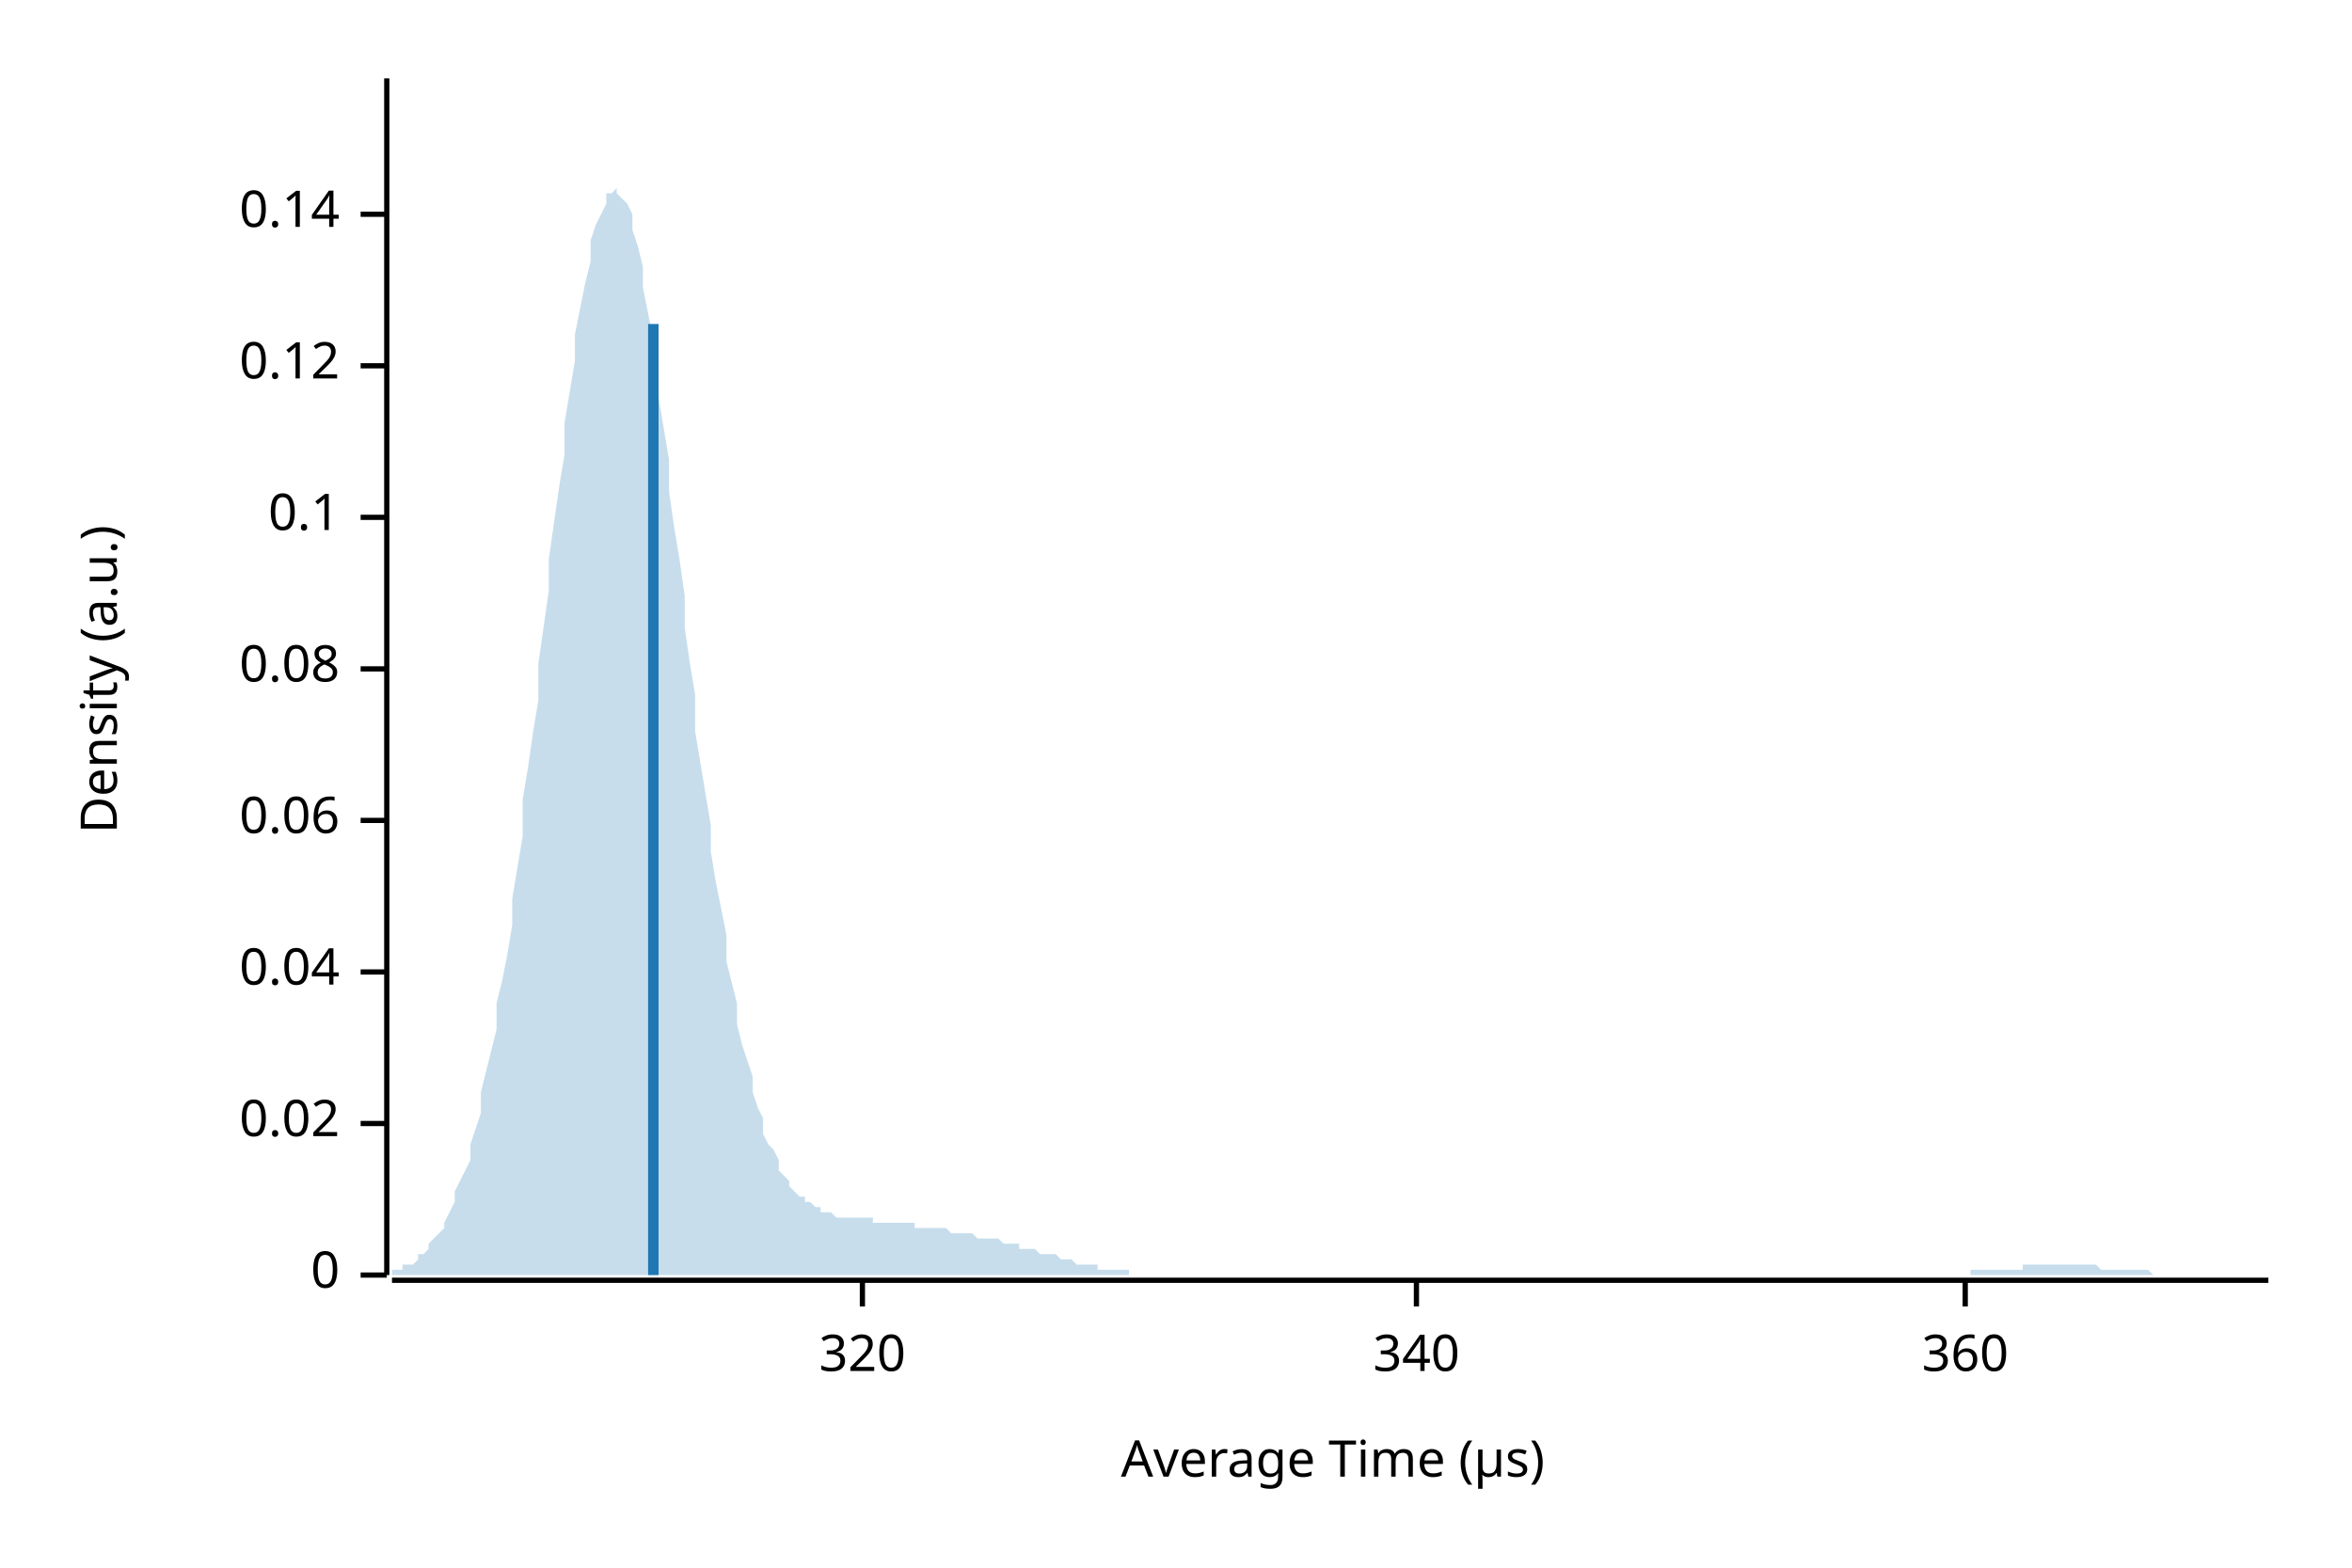
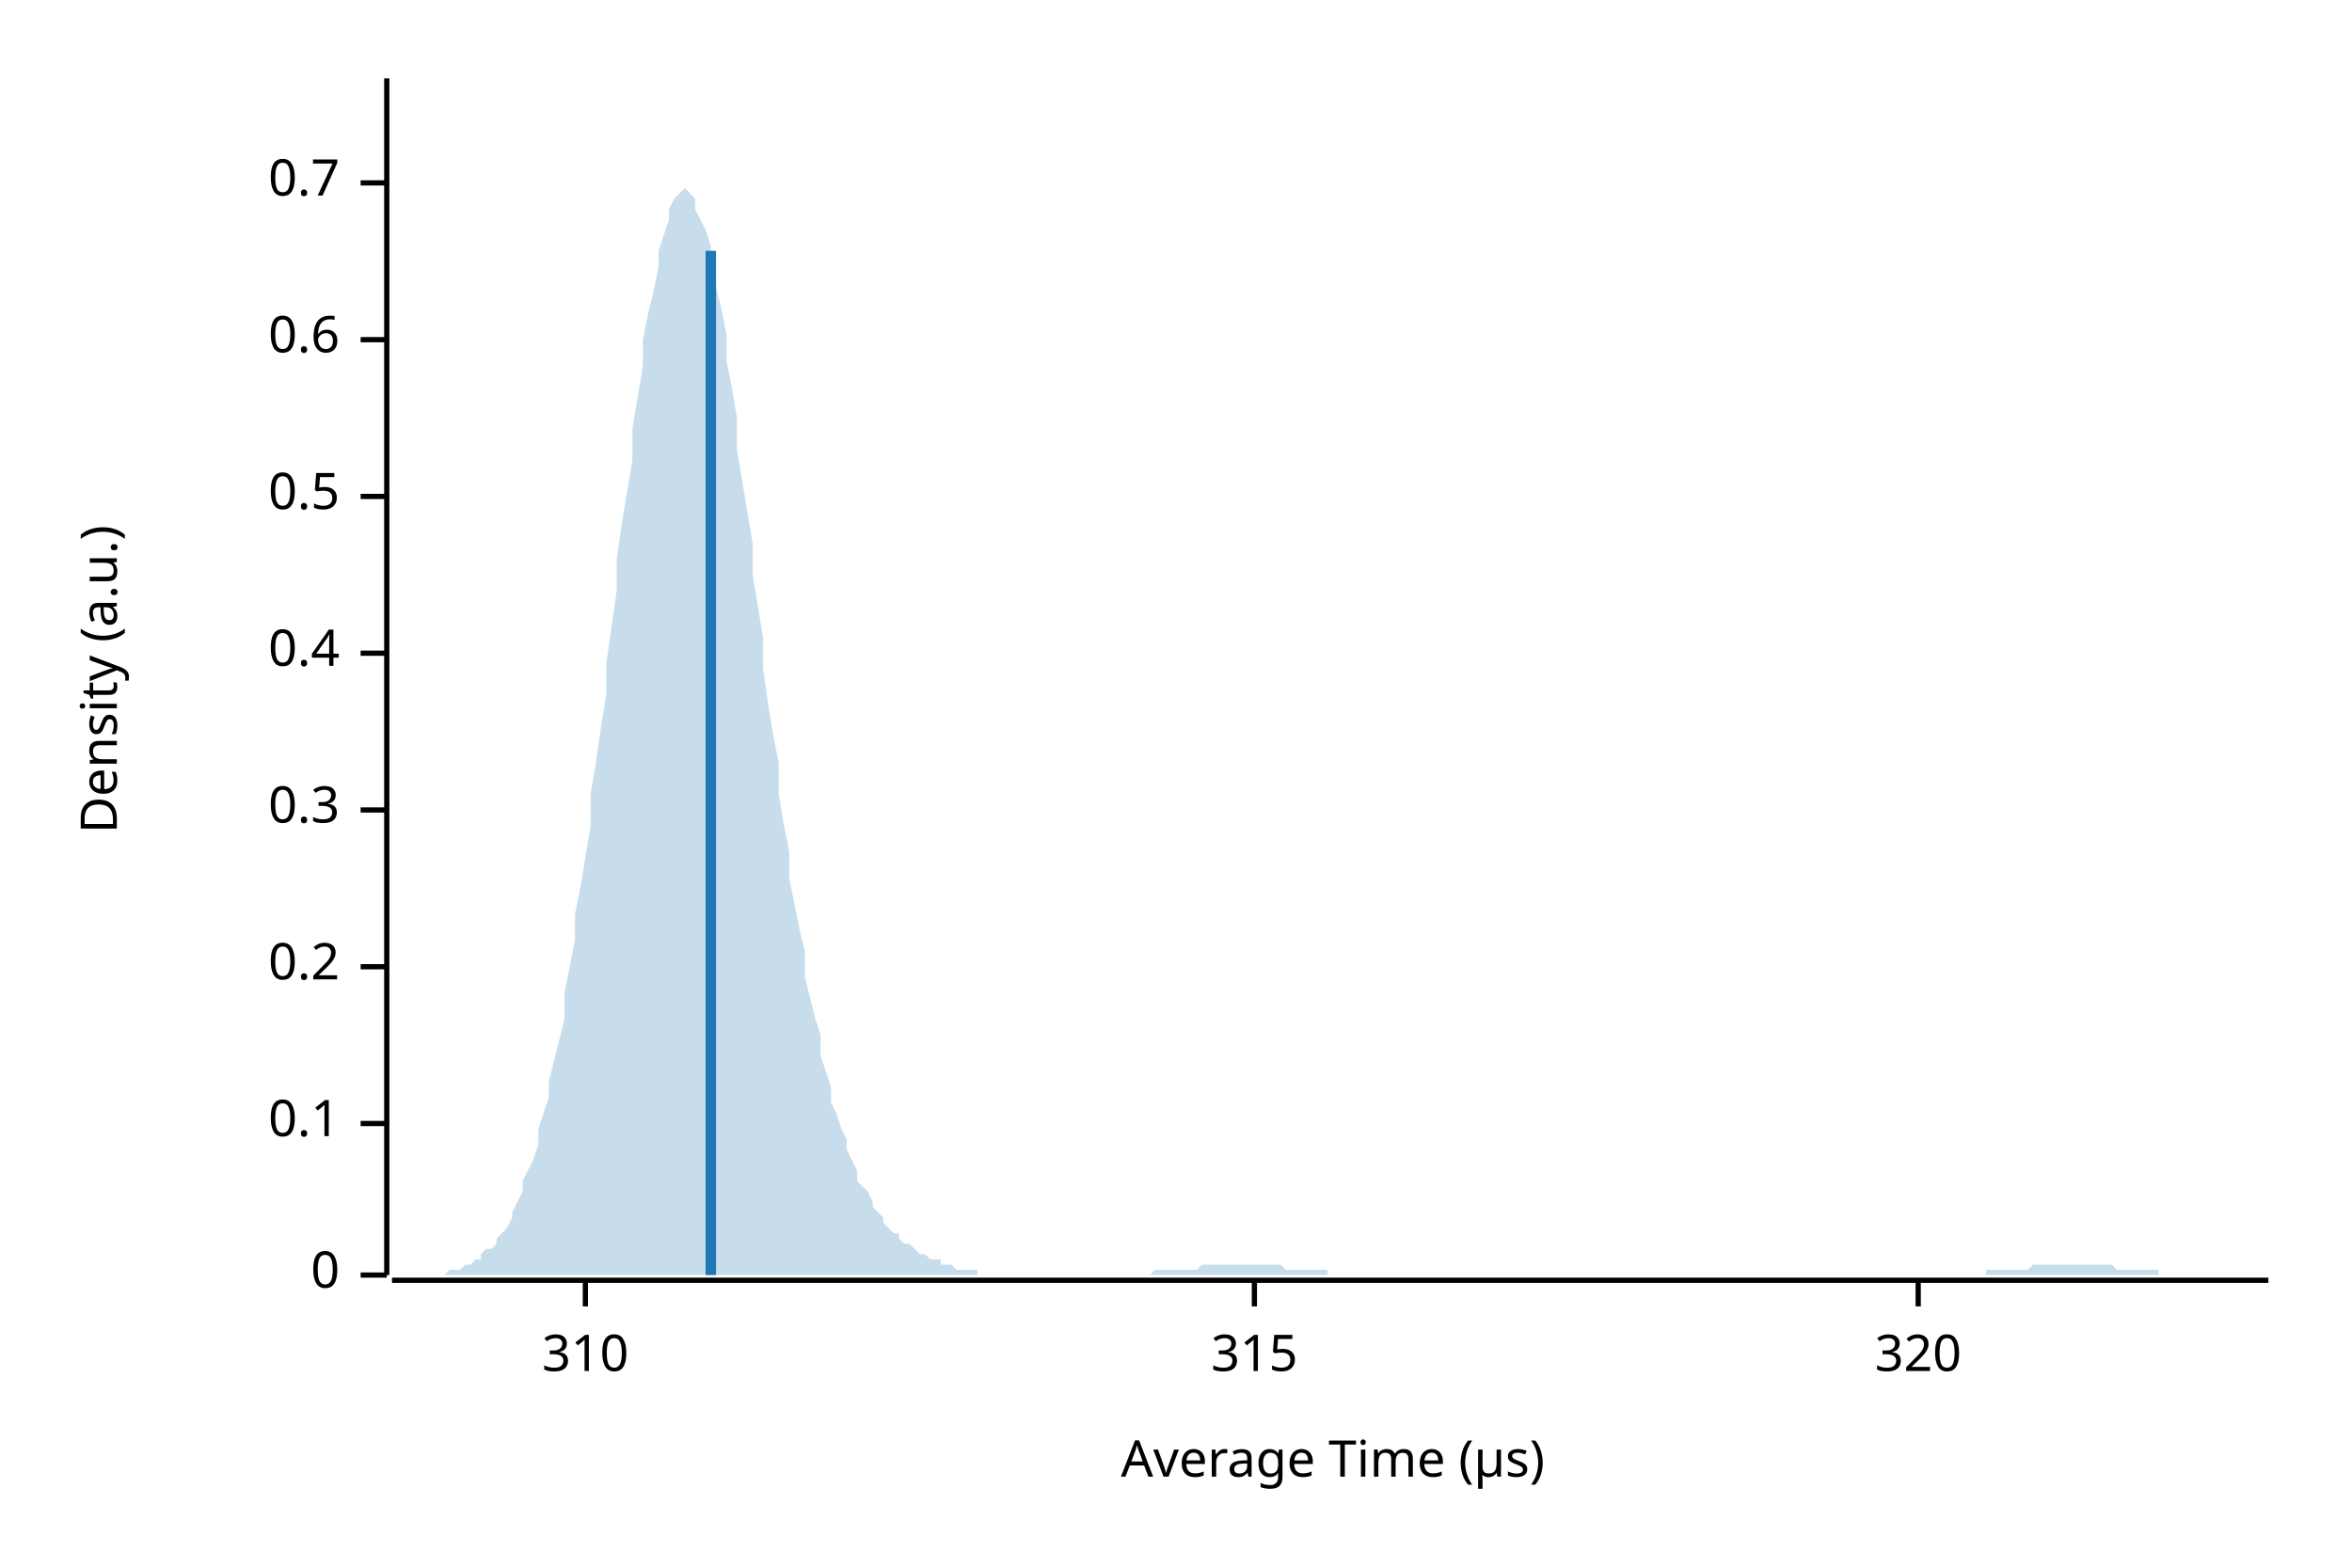
<svg xmlns="http://www.w3.org/2000/svg" width="450" height="300" viewBox="0 0 450 300">
  <text x="15" y="130" dy="0.76em" text-anchor="middle" font-family="sans-serif" font-size="9.677" opacity="1" fill="#000000" transform="rotate(270, 15, 130)">
Density (a.u.)
</text>
  <text x="255" y="285" dy="-0.5ex" text-anchor="middle" font-family="sans-serif" font-size="9.677" opacity="1" fill="#000000">
Average Time (µs)
</text>
  <polyline fill="none" opacity="1" stroke="#000000" stroke-width="1" points="74,15 74,244 " />
  <text x="65" y="244" dy="0.5ex" text-anchor="end" font-family="sans-serif" font-size="9.677" opacity="1" fill="#000000">
0
</text>
  <polyline fill="none" opacity="1" stroke="#000000" stroke-width="1" points="69,244 74,244 " />
  <text x="65" y="215" dy="0.5ex" text-anchor="end" font-family="sans-serif" font-size="9.677" opacity="1" fill="#000000">
- 0.02
+ 0.1
</text>
  <polyline fill="none" opacity="1" stroke="#000000" stroke-width="1" points="69,215 74,215 " />
-   <text x="65" y="186" dy="0.5ex" text-anchor="end" font-family="sans-serif" font-size="9.677" opacity="1" fill="#000000">
- 0.04
+   <text x="65" y="185" dy="0.5ex" text-anchor="end" font-family="sans-serif" font-size="9.677" opacity="1" fill="#000000">
+ 0.2
</text>
-   <polyline fill="none" opacity="1" stroke="#000000" stroke-width="1" points="69,186 74,186 " />
-   <text x="65" y="157" dy="0.5ex" text-anchor="end" font-family="sans-serif" font-size="9.677" opacity="1" fill="#000000">
- 0.06
+   <polyline fill="none" opacity="1" stroke="#000000" stroke-width="1" points="69,185 74,185 " />
+   <text x="65" y="155" dy="0.5ex" text-anchor="end" font-family="sans-serif" font-size="9.677" opacity="1" fill="#000000">
+ 0.3
</text>
-   <polyline fill="none" opacity="1" stroke="#000000" stroke-width="1" points="69,157 74,157 " />
-   <text x="65" y="128" dy="0.5ex" text-anchor="end" font-family="sans-serif" font-size="9.677" opacity="1" fill="#000000">
- 0.08
+   <polyline fill="none" opacity="1" stroke="#000000" stroke-width="1" points="69,155 74,155 " />
+   <text x="65" y="125" dy="0.5ex" text-anchor="end" font-family="sans-serif" font-size="9.677" opacity="1" fill="#000000">
+ 0.4
</text>
-   <polyline fill="none" opacity="1" stroke="#000000" stroke-width="1" points="69,128 74,128 " />
-   <text x="65" y="99" dy="0.5ex" text-anchor="end" font-family="sans-serif" font-size="9.677" opacity="1" fill="#000000">
- 0.1
+   <polyline fill="none" opacity="1" stroke="#000000" stroke-width="1" points="69,125 74,125 " />
+   <text x="65" y="95" dy="0.5ex" text-anchor="end" font-family="sans-serif" font-size="9.677" opacity="1" fill="#000000">
+ 0.5
</text>
-   <polyline fill="none" opacity="1" stroke="#000000" stroke-width="1" points="69,99 74,99 " />
-   <text x="65" y="70" dy="0.5ex" text-anchor="end" font-family="sans-serif" font-size="9.677" opacity="1" fill="#000000">
- 0.12
+   <polyline fill="none" opacity="1" stroke="#000000" stroke-width="1" points="69,95 74,95 " />
+   <text x="65" y="65" dy="0.5ex" text-anchor="end" font-family="sans-serif" font-size="9.677" opacity="1" fill="#000000">
+ 0.6
</text>
-   <polyline fill="none" opacity="1" stroke="#000000" stroke-width="1" points="69,70 74,70 " />
-   <text x="65" y="41" dy="0.5ex" text-anchor="end" font-family="sans-serif" font-size="9.677" opacity="1" fill="#000000">
- 0.14
+   <polyline fill="none" opacity="1" stroke="#000000" stroke-width="1" points="69,65 74,65 " />
+   <text x="65" y="35" dy="0.5ex" text-anchor="end" font-family="sans-serif" font-size="9.677" opacity="1" fill="#000000">
+ 0.7
</text>
-   <polyline fill="none" opacity="1" stroke="#000000" stroke-width="1" points="69,41 74,41 " />
+   <polyline fill="none" opacity="1" stroke="#000000" stroke-width="1" points="69,35 74,35 " />
  <polyline fill="none" opacity="1" stroke="#000000" stroke-width="1" points="75,245 434,245 " />
-   <text x="165" y="255" dy="0.76em" text-anchor="middle" font-family="sans-serif" font-size="9.677" opacity="1" fill="#000000">
+   <text x="112" y="255" dy="0.76em" text-anchor="middle" font-family="sans-serif" font-size="9.677" opacity="1" fill="#000000">
+ 310
+ </text>
+   <polyline fill="none" opacity="1" stroke="#000000" stroke-width="1" points="112,245 112,250 " />
+   <text x="240" y="255" dy="0.76em" text-anchor="middle" font-family="sans-serif" font-size="9.677" opacity="1" fill="#000000">
+ 315
+ </text>
+   <polyline fill="none" opacity="1" stroke="#000000" stroke-width="1" points="240,245 240,250 " />
+   <text x="367" y="255" dy="0.76em" text-anchor="middle" font-family="sans-serif" font-size="9.677" opacity="1" fill="#000000">
320
</text>
-   <polyline fill="none" opacity="1" stroke="#000000" stroke-width="1" points="165,245 165,250 " />
-   <text x="271" y="255" dy="0.76em" text-anchor="middle" font-family="sans-serif" font-size="9.677" opacity="1" fill="#000000">
- 340
- </text>
-   <polyline fill="none" opacity="1" stroke="#000000" stroke-width="1" points="271,245 271,250 " />
-   <text x="376" y="255" dy="0.76em" text-anchor="middle" font-family="sans-serif" font-size="9.677" opacity="1" fill="#000000">
- 360
- </text>
-   <polyline fill="none" opacity="1" stroke="#000000" stroke-width="1" points="376,245 376,250 " />
-   <polygon opacity="0.25" fill="#1F78B4" points="75,243 75,243 76,243 77,243 77,242 78,242 79,242 80,241 80,240 81,240 82,239 82,238 83,237 84,236 85,235 85,234 86,232 87,230 87,228 88,226 89,224 90,222 90,219 91,216 92,213 92,209 93,205 94,201 95,197 95,192 96,188 97,183 98,177 98,172 99,166 100,160 100,153 101,147 102,140 103,134 103,127 104,120 105,113 105,107 106,100 107,93 108,87 108,81 109,75 110,69 110,64 111,59 112,54 113,50 113,46 114,43 115,41 116,39 116,37 117,37 118,36 118,37 119,38 120,39 121,41 121,44 122,47 123,51 123,55 124,60 125,65 126,70 126,76 127,82 128,88 128,94 129,101 130,107 131,114 131,120 132,127 133,133 133,140 134,146 135,152 136,158 136,163 137,169 138,174 139,179 139,184 140,188 141,192 141,196 142,200 143,203 144,206 144,209 145,212 146,214 146,217 147,219 148,220 149,222 149,224 150,225 151,226 151,227 152,228 153,229 154,229 154,230 155,230 156,231 157,231 157,232 158,232 159,232 159,232 160,233 161,233 162,233 162,233 163,233 164,233 164,233 165,233 166,233 167,233 167,234 168,234 169,234 169,234 170,234 171,234 172,234 172,234 173,234 174,234 175,234 175,235 176,235 177,235 177,235 178,235 179,235 180,235 180,235 181,235 182,236 182,236 183,236 184,236 185,236 185,236 186,236 187,237 187,237 188,237 189,237 190,237 190,237 191,237 192,238 192,238 193,238 194,238 195,238 195,239 196,239 197,239 198,239 198,239 199,240 200,240 200,240 201,240 202,240 203,241 203,241 204,241 205,241 205,241 206,242 207,242 208,242 208,242 209,242 210,242 210,243 211,243 212,243 213,243 213,243 214,243 215,243 216,243 216,244 217,244 218,244 218,244 219,244 220,244 221,244 221,244 222,244 223,244 223,244 224,244 225,244 226,244 226,244 227,244 228,244 228,244 229,244 230,244 231,244 231,244 232,244 233,244 233,244 234,244 235,244 236,244 236,244 237,244 238,244 239,244 239,244 240,244 241,244 241,244 242,244 243,244 244,244 244,244 245,244 246,244 246,244 247,244 248,244 249,244 249,244 250,244 251,244 251,244 252,244 253,244 254,244 254,244 255,244 256,244 257,244 257,244 258,244 259,244 259,244 260,244 261,244 262,244 262,244 263,244 264,244 264,244 265,244 266,244 267,244 267,244 268,244 269,244 269,244 270,244 271,244 272,244 272,244 273,244 274,244 275,244 275,244 276,244 277,244 277,244 278,244 279,244 280,244 280,244 281,244 282,244 282,244 283,244 284,244 285,244 285,244 286,244 287,244 287,244 288,244 289,244 290,244 290,244 291,244 292,244 292,244 293,244 294,244 295,244 295,244 296,244 297,244 298,244 298,244 299,244 300,244 300,244 301,244 302,244 303,244 303,244 304,244 305,244 305,244 306,244 307,244 308,244 308,244 309,244 310,244 310,244 311,244 312,244 313,244 313,244 314,244 315,244 316,244 316,244 317,244 318,244 318,244 319,244 320,244 321,244 321,244 322,244 323,244 323,244 324,244 325,244 326,244 326,244 327,244 328,244 328,244 329,244 330,244 331,244 331,244 332,244 333,244 333,244 334,244 335,244 336,244 336,244 337,244 338,244 339,244 339,244 340,244 341,244 341,244 342,244 343,244 344,244 344,244 345,244 346,244 346,244 347,244 348,244 349,244 349,244 350,244 351,244 351,244 352,244 353,244 354,244 354,244 355,244 356,244 357,244 357,244 358,244 359,244 359,244 360,244 361,244 362,244 362,244 363,244 364,244 364,244 365,244 366,244 367,244 367,244 368,244 369,244 369,244 370,244 371,244 372,244 372,244 373,244 374,244 375,244 375,244 376,244 377,244 377,243 378,243 379,243 380,243 380,243 381,243 382,243 382,243 383,243 384,243 385,243 385,243 386,243 387,243 387,242 388,242 389,242 390,242 390,242 391,242 392,242 392,242 393,242 394,242 395,242 395,242 396,242 397,242 398,242 398,242 399,242 400,242 400,242 401,242 402,243 403,243 403,243 404,243 405,243 405,243 406,243 407,243 408,243 408,243 409,243 410,243 410,243 411,243 412,244 413,244 413,244 414,244 415,244 416,244 416,244 417,244 418,244 418,244 419,244 420,244 421,244 421,244 422,244 423,244 423,244 424,244 425,244 426,244 426,244 427,244 428,244 428,244 429,244 430,244 431,244 431,244 432,244 433,244 434,244 434,244 75,244 " />
-   <polyline fill="none" opacity="1" stroke="#1F78B4" stroke-width="2" points="125,244 125,62 " />
+   <polyline fill="none" opacity="1" stroke="#000000" stroke-width="1" points="367,245 367,250 " />
+   <polygon opacity="0.25" fill="#1F78B4" points="75,244 75,244 76,244 77,244 77,244 78,244 79,244 80,244 80,244 81,244 82,244 82,244 83,244 84,244 85,244 85,244 86,243 87,243 87,243 88,243 89,242 90,242 90,242 91,241 92,241 92,240 93,239 94,239 95,238 95,237 96,236 97,235 98,233 98,232 99,230 100,228 100,226 101,224 102,222 103,219 103,216 104,213 105,210 105,207 106,203 107,199 108,195 108,190 109,185 110,180 110,175 111,170 112,164 113,158 113,152 114,146 115,139 116,133 116,127 117,120 118,113 118,107 119,100 120,94 121,88 121,82 122,76 123,70 123,65 124,60 125,56 126,51 126,48 127,45 128,42 128,40 129,38 130,37 131,36 131,36 132,37 133,38 133,40 134,42 135,44 136,47 136,51 137,55 138,59 139,64 139,69 140,74 141,80 141,86 142,92 143,98 144,104 144,110 145,116 146,122 146,128 147,135 148,141 149,146 149,152 150,158 151,163 151,168 152,173 153,178 154,182 154,187 155,191 156,195 157,198 157,202 158,205 159,208 159,211 160,213 161,216 162,218 162,220 163,222 164,224 164,226 165,227 166,228 167,230 167,231 168,232 169,233 169,234 170,235 171,236 172,236 172,237 173,238 174,238 175,239 175,239 176,240 177,240 177,240 178,241 179,241 180,241 180,242 181,242 182,242 182,242 183,243 184,243 185,243 185,243 186,243 187,243 187,244 188,244 189,244 190,244 190,244 191,244 192,244 192,244 193,244 194,244 195,244 195,244 196,244 197,244 198,244 198,244 199,244 200,244 200,244 201,244 202,244 203,244 203,244 204,244 205,244 205,244 206,244 207,244 208,244 208,244 209,244 210,244 210,244 211,244 212,244 213,244 213,244 214,244 215,244 216,244 216,244 217,244 218,244 218,244 219,244 220,244 221,243 221,243 222,243 223,243 223,243 224,243 225,243 226,243 226,243 227,243 228,243 228,243 229,243 230,242 231,242 231,242 232,242 233,242 233,242 234,242 235,242 236,242 236,242 237,242 238,242 239,242 239,242 240,242 241,242 241,242 242,242 243,242 244,242 244,242 245,242 246,243 246,243 247,243 248,243 249,243 249,243 250,243 251,243 251,243 252,243 253,243 254,243 254,244 255,244 256,244 257,244 257,244 258,244 259,244 259,244 260,244 261,244 262,244 262,244 263,244 264,244 264,244 265,244 266,244 267,244 267,244 268,244 269,244 269,244 270,244 271,244 272,244 272,244 273,244 274,244 275,244 275,244 276,244 277,244 277,244 278,244 279,244 280,244 280,244 281,244 282,244 282,244 283,244 284,244 285,244 285,244 286,244 287,244 287,244 288,244 289,244 290,244 290,244 291,244 292,244 292,244 293,244 294,244 295,244 295,244 296,244 297,244 298,244 298,244 299,244 300,244 300,244 301,244 302,244 303,244 303,244 304,244 305,244 305,244 306,244 307,244 308,244 308,244 309,244 310,244 310,244 311,244 312,244 313,244 313,244 314,244 315,244 316,244 316,244 317,244 318,244 318,244 319,244 320,244 321,244 321,244 322,244 323,244 323,244 324,244 325,244 326,244 326,244 327,244 328,244 328,244 329,244 330,244 331,244 331,244 332,244 333,244 333,244 334,244 335,244 336,244 336,244 337,244 338,244 339,244 339,244 340,244 341,244 341,244 342,244 343,244 344,244 344,244 345,244 346,244 346,244 347,244 348,244 349,244 349,244 350,244 351,244 351,244 352,244 353,244 354,244 354,244 355,244 356,244 357,244 357,244 358,244 359,244 359,244 360,244 361,244 362,244 362,244 363,244 364,244 364,244 365,244 366,244 367,244 367,244 368,244 369,244 369,244 370,244 371,244 372,244 372,244 373,244 374,244 375,244 375,244 376,244 377,244 377,244 378,244 379,244 380,244 380,243 381,243 382,243 382,243 383,243 384,243 385,243 385,243 386,243 387,243 387,243 388,243 389,242 390,242 390,242 391,242 392,242 392,242 393,242 394,242 395,242 395,242 396,242 397,242 398,242 398,242 399,242 400,242 400,242 401,242 402,242 403,242 403,242 404,242 405,243 405,243 406,243 407,243 408,243 408,243 409,243 410,243 410,243 411,243 412,243 413,243 413,244 414,244 415,244 416,244 416,244 417,244 418,244 418,244 419,244 420,244 421,244 421,244 422,244 423,244 423,244 424,244 425,244 426,244 426,244 427,244 428,244 428,244 429,244 430,244 431,244 431,244 432,244 433,244 434,244 434,244 75,244 " />
+   <polyline fill="none" opacity="1" stroke="#1F78B4" stroke-width="2" points="136,244 136,48 " />
</svg>
